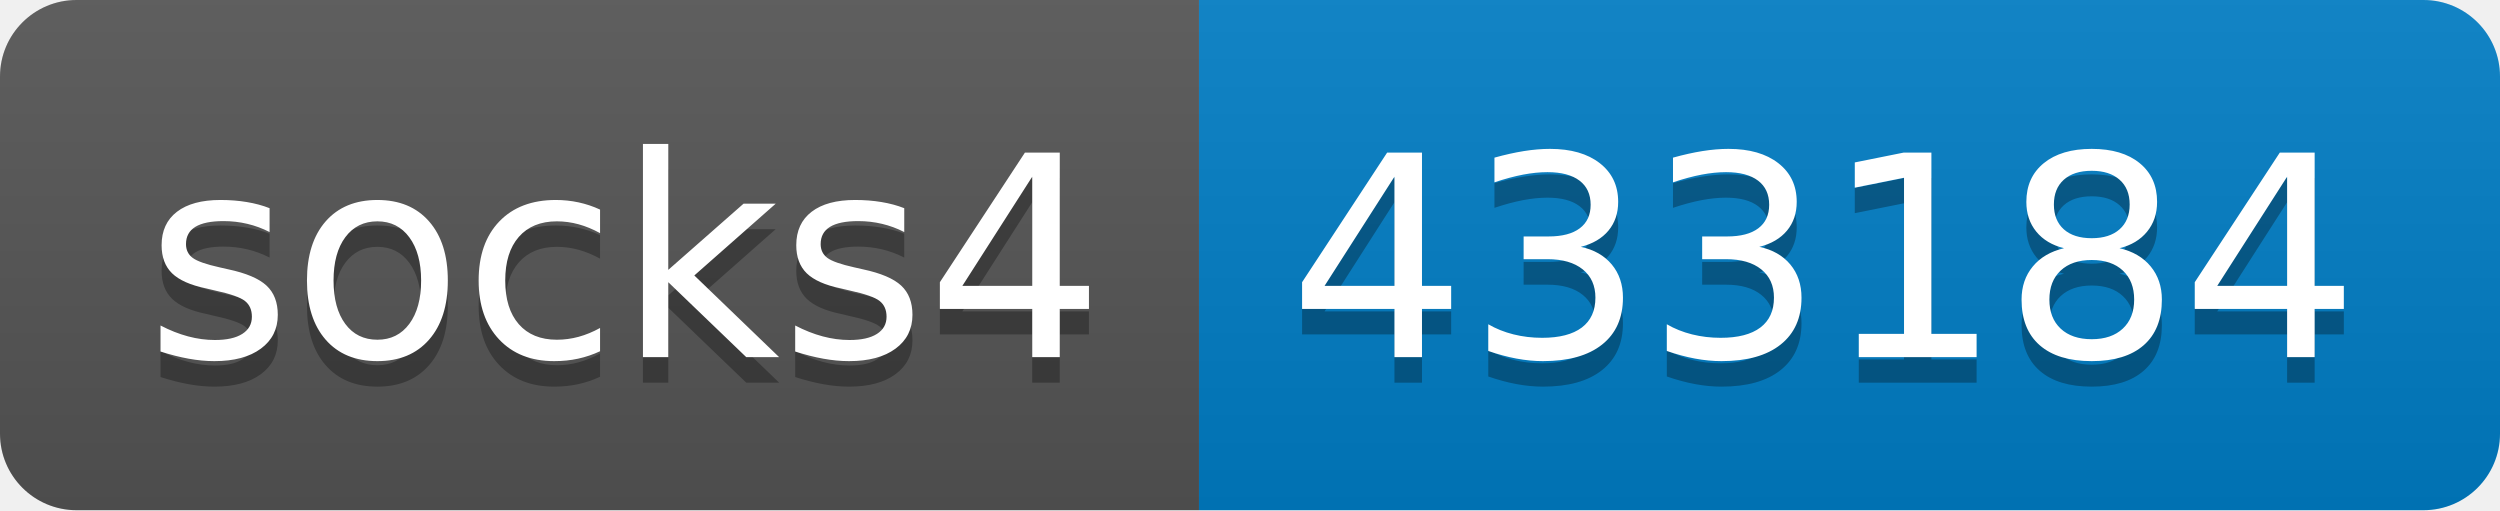
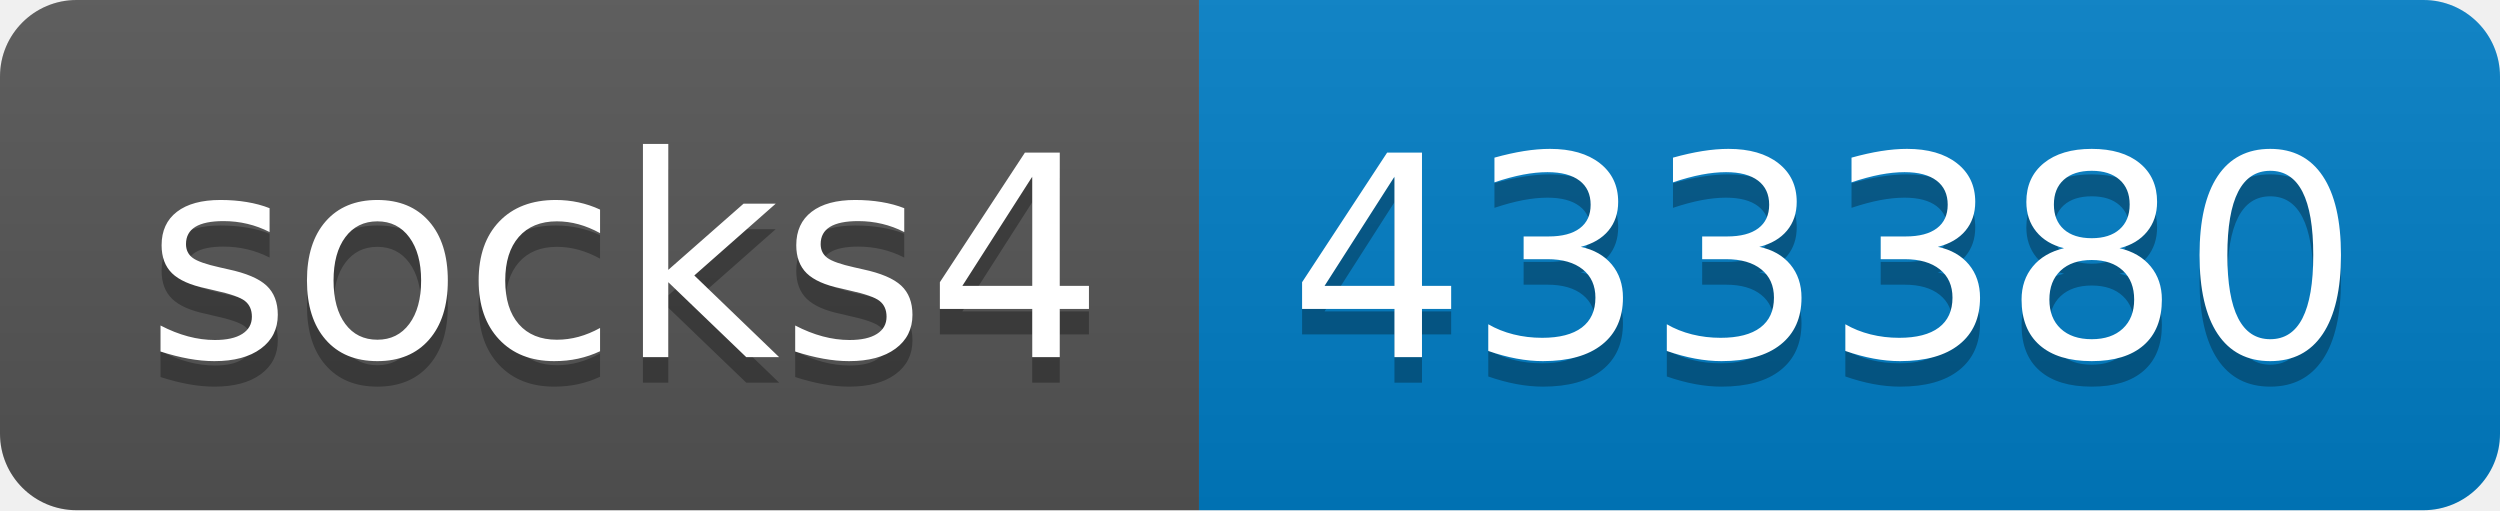
- <svg xmlns="http://www.w3.org/2000/svg" width="98" height="20" role="img" aria-label="socks4: 433184">
+ <svg xmlns="http://www.w3.org/2000/svg" width="98" height="20" role="img" aria-label="socks4: 433380">
  <linearGradient id="s" x2="0" y2="100%">
    <stop offset="0" stop-color="#bbb" stop-opacity=".1" />
    <stop offset="1" stop-opacity=".1" />
  </linearGradient>
  <clipPath id="r">
    <rect width="98" height="20" rx="3" fill="#fff" />
  </clipPath>
  <g clip-path="url(#r)">
    <rect width="47" height="20" fill="#555" />
    <rect x="47" width="51" height="20" fill="#007ec6" />
    <rect width="98" height="20" fill="url(#s)" />
  </g>
  <g fill="#fff" text-anchor="middle" font-family="Verdana,Geneva,DejaVu Sans,sans-serif" text-rendering="geometricPrecision" font-size="110">
    <text aria-hidden="true" x="245" y="150" fill="#010101" fill-opacity=".3" transform="scale(.1)" textLength="370">socks4</text>
    <text x="245" y="140" transform="scale(.1)" fill="#fff" textLength="370">socks4</text>
-     <text aria-hidden="true" x="715" y="150" fill="#010101" fill-opacity=".3" transform="scale(.1)" textLength="410">433184</text>
-     <text x="715" y="140" transform="scale(.1)" fill="#fff" textLength="410">433184</text>
+     <text aria-hidden="true" x="715" y="150" fill="#010101" fill-opacity=".3" transform="scale(.1)" textLength="410">433380</text>
+     <text x="715" y="140" transform="scale(.1)" fill="#fff" textLength="410">433380</text>
  </g>
</svg>
